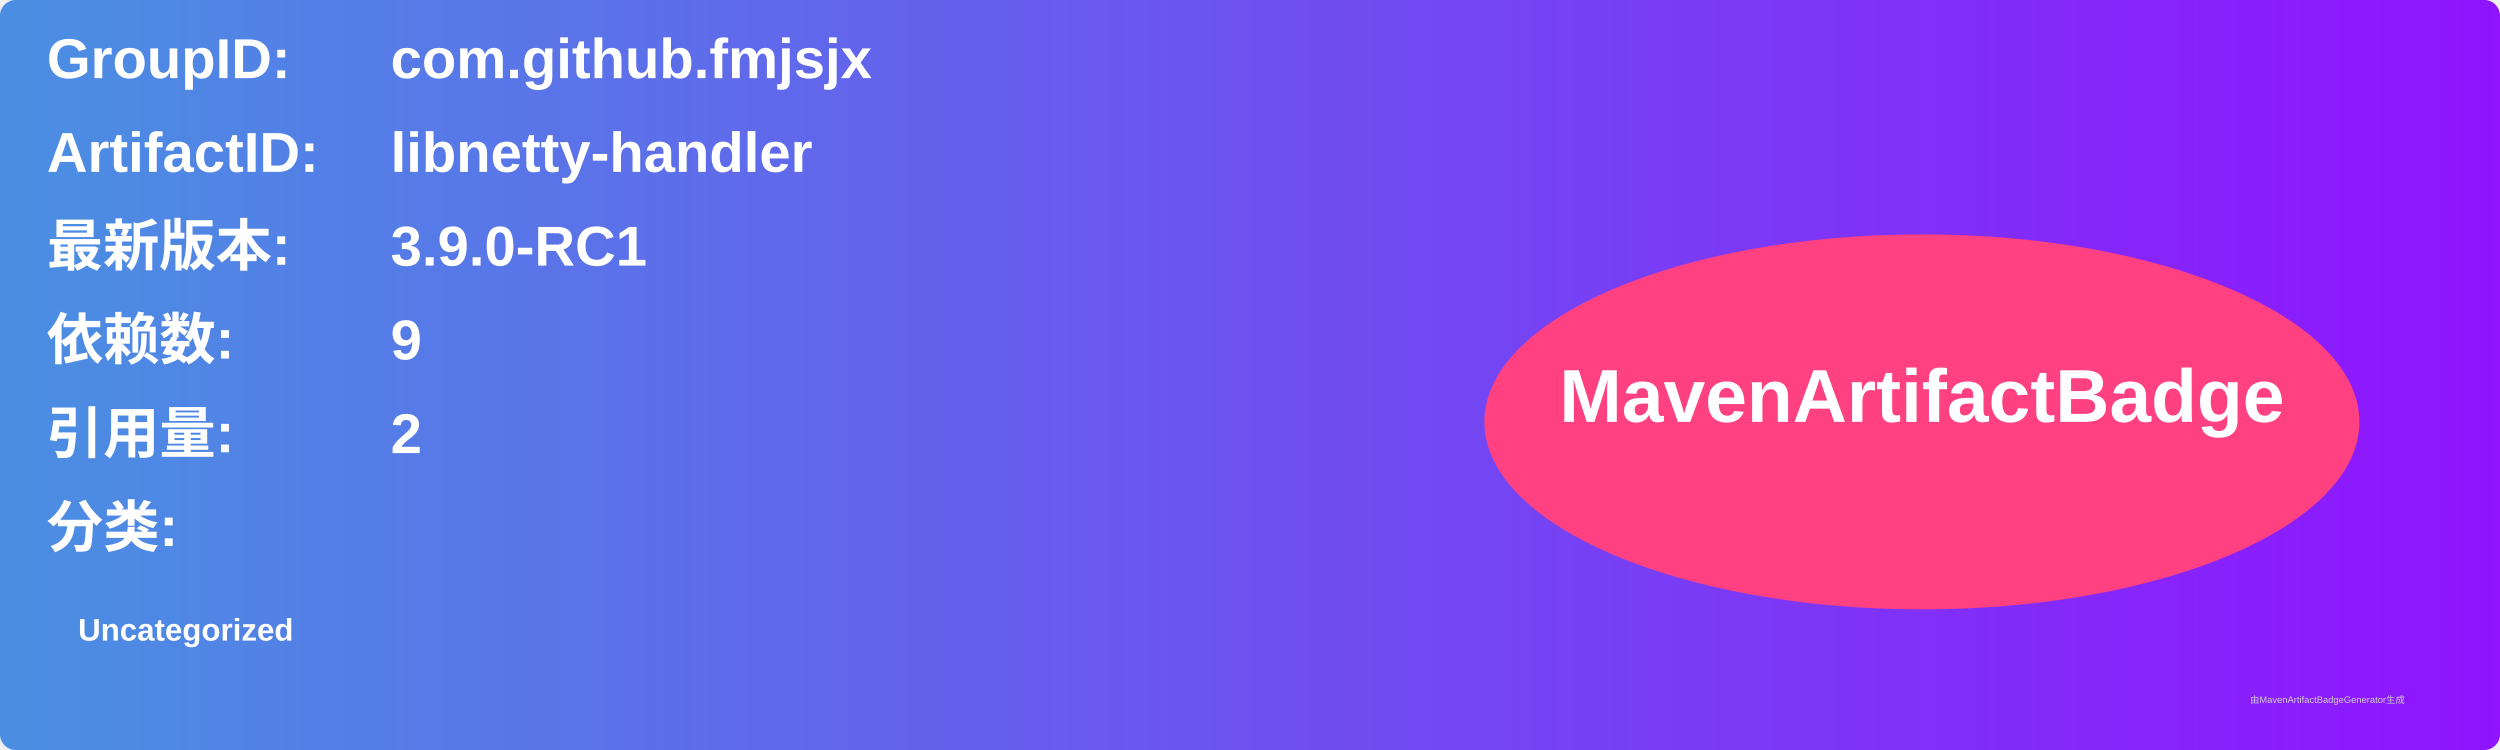
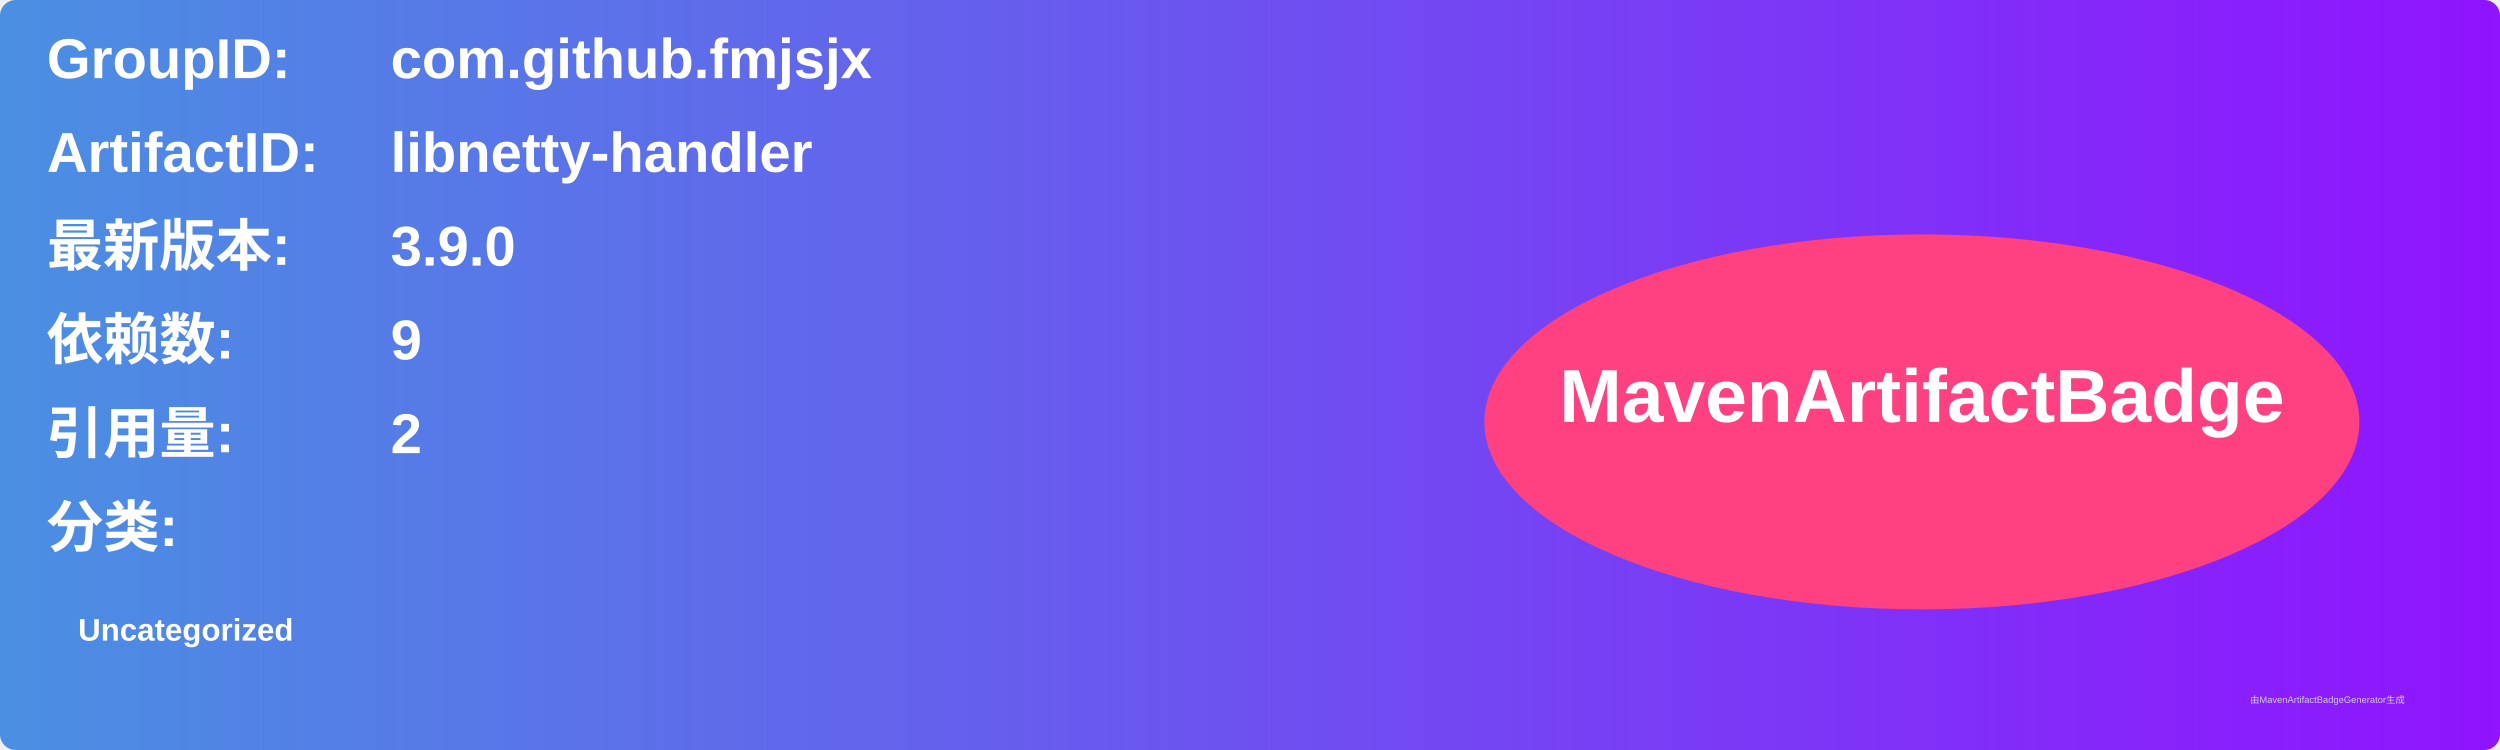
<svg xmlns="http://www.w3.org/2000/svg" width="800" height="240" viewBox="0 0 800 240">
  <linearGradient id="grad" x1="0%" y1="0%" x2="100%" y2="0%">
    <stop offset="0%" stop-color="#4a90e2" />
    <stop offset="100%" stop-color="#9013fe" />
  </linearGradient>
  <rect width="100%" height="100%" rx="5" ry="5" fill="url(#grad)" />
  <g transform="translate(15, 15)">
    <text x="0" y="10" font-family="Arial" font-size="18" fill="white" font-weight="bold" width="260">GroupID:</text>
    <text x="110" y="10" font-family="Arial" font-size="18" fill="white" font-weight="bold" width="460">com.github.fmjsjx</text>
    <text x="0" y="40" font-family="Arial" font-size="18" fill="white" font-weight="bold" width="260">ArtifactID:</text>
    <text x="110" y="40" font-family="Arial" font-size="18" fill="white" font-weight="bold" width="460">libnetty-handler</text>
    <text x="0" y="70" font-family="Arial" font-size="18" fill="white" font-weight="bold">最新版本:</text>
    <text x="110" y="70" font-family="Arial" font-size="18" fill="white" font-weight="bold">
-       <tspan font-weight="bold">3.9.0-RC1</tspan>
+       <tspan font-weight="bold">3.9.0</tspan>
    </text>
    <text x="0" y="100" font-family="Arial" font-size="18" fill="white" font-weight="bold">依赖数: </text>
    <text x="110" y="100" font-family="Arial" font-size="18" fill="white">
      <tspan font-weight="bold">9</tspan>
    </text>
    <text x="0" y="130" font-family="Arial" font-size="18" fill="white" font-weight="bold">引用量: </text>
    <text x="110" y="130" font-family="Arial" font-size="18" fill="white">
      <tspan font-weight="bold">2</tspan>
    </text>
    <text x="0" y="160" font-family="Arial" font-size="18" fill="white" font-weight="bold">分类:</text>
    <text x="10" y="190" font-family="Arial" font-size="10" fill="white">
      <tspan font-weight="bold">Uncategorized</tspan>
    </text>
    <ellipse cx="600" cy="120" rx="140" ry="60" fill="#ff4081" />
    <text x="600" y="120" text-anchor="middle" font-family="Arial" font-size="24" fill="white" font-weight="bold">MavenArtifactBadge</text>
  </g>
  <text x="720" y="225" font-family="Arial" font-size="3" fill="#d0d0d0">由MavenArtifactBadgeGenerator生成</text>
</svg>
